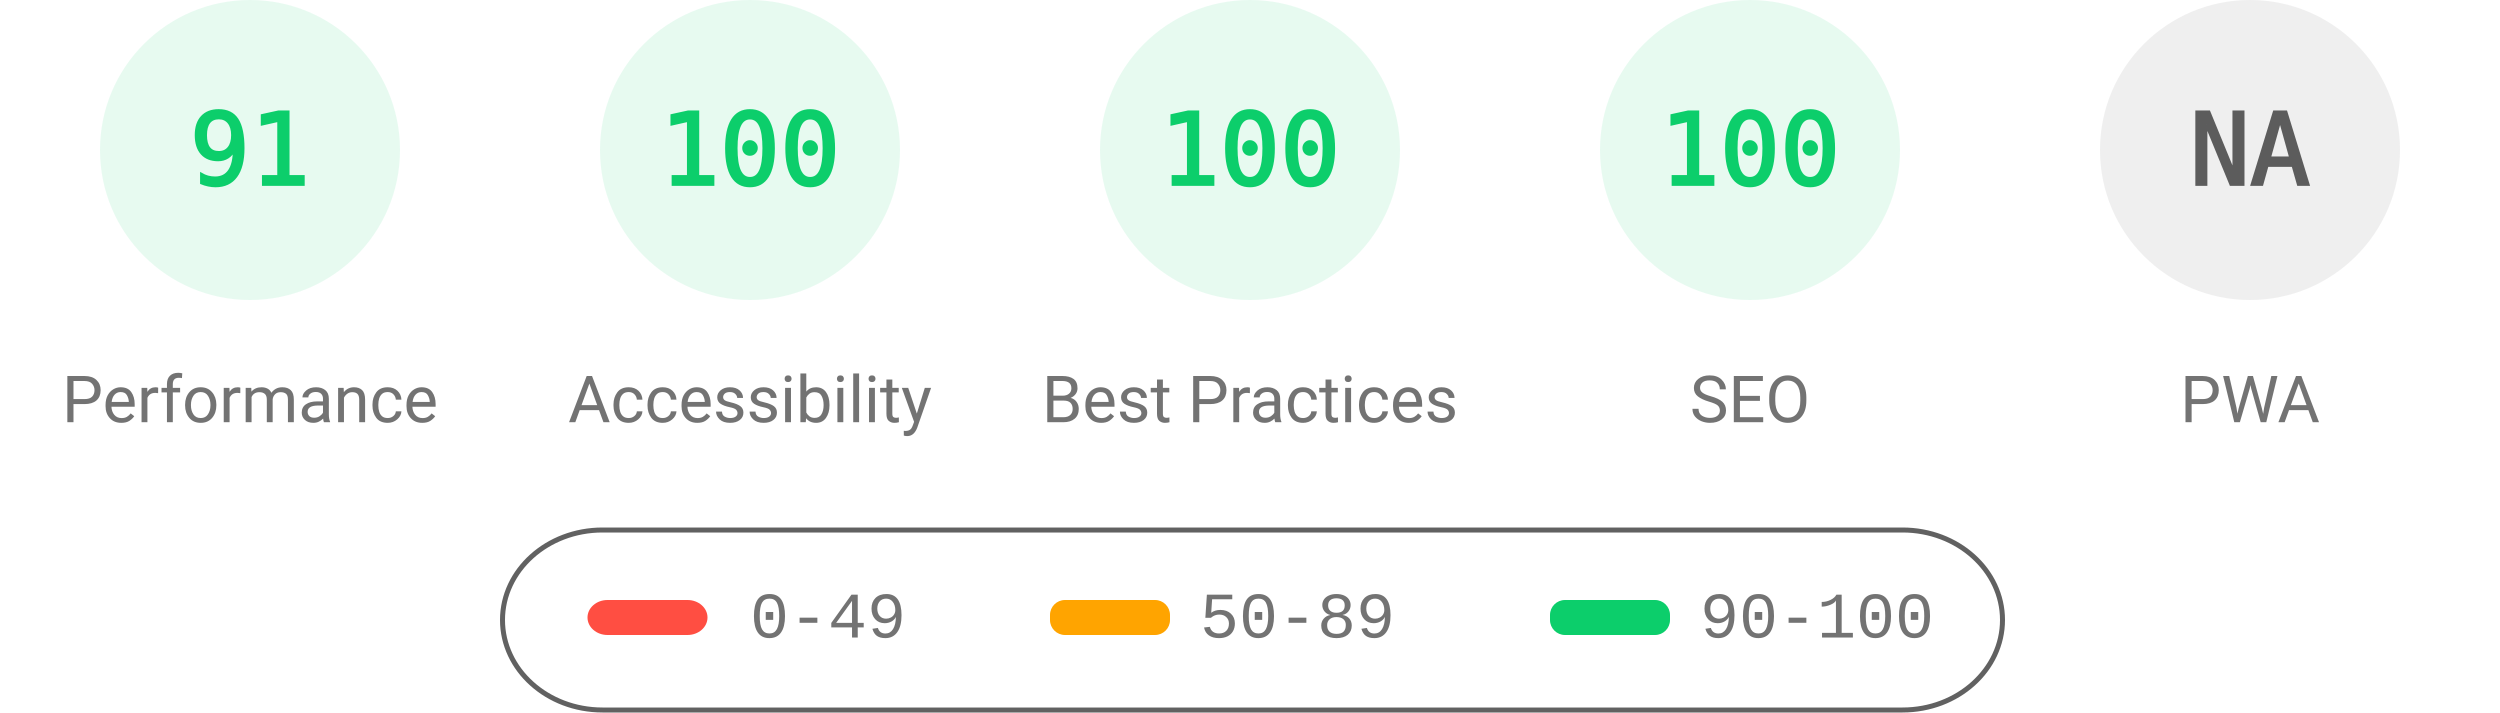
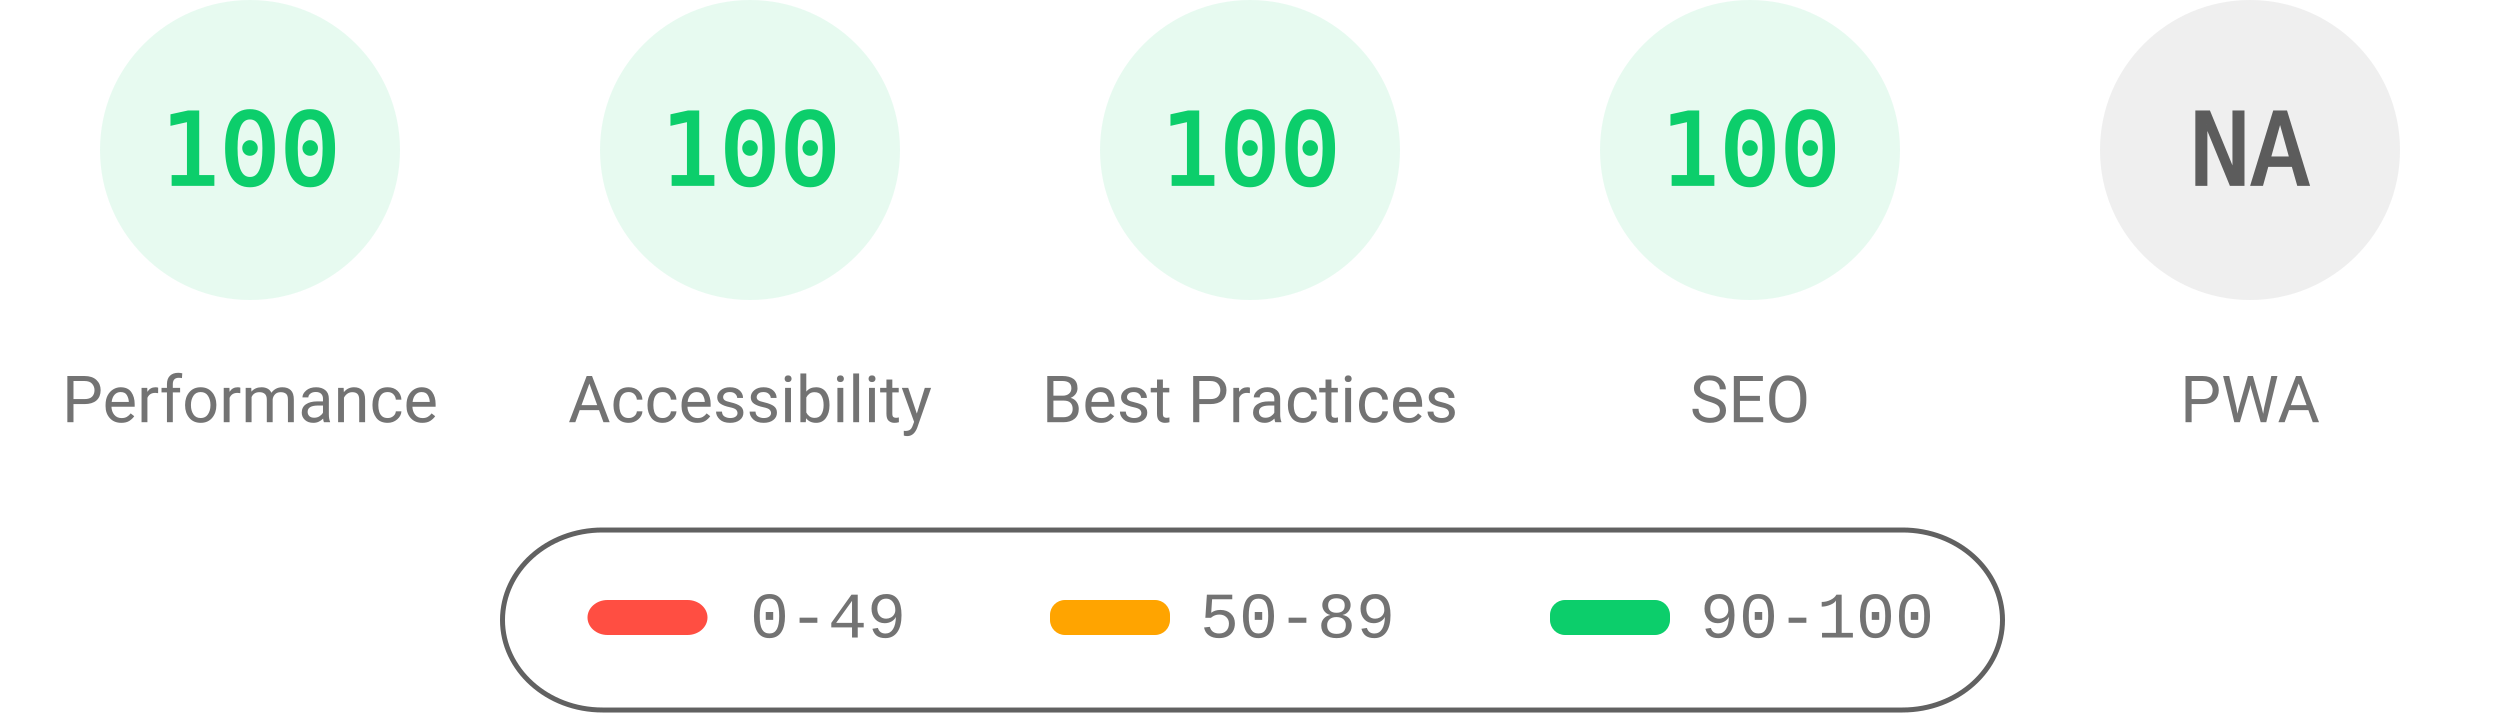
<svg xmlns="http://www.w3.org/2000/svg" fill="none" width="1000" height="285">
  <style>.gauge-base{opacity:.1}.gauge-arc{fill:none;animation-delay:250ms;stroke-linecap:round;transform:rotate(-90deg);transform-origin:100px 60px;animation:load-gauge 1s ease forwards}.guage-text{font-size:40px;font-family:monospace;text-align:center}.guage-red{color:#ff4e42;fill:#ff4e42;stroke:#ff4e42}.guage-orange{color:#ffa400;fill:#ffa400;stroke:#ffa400}.guage-green{color:#0cce6b;fill:#0cce6b;stroke:#0cce6b}.guage-undefined{color:#5c5c5c;fill:#5c5c5c;stroke:#5c5c5c}.guage-title{color:#737373;fill:#737373;stroke:none;font-size:26px;line-height:26px;font-family:Roboto,Halvetica,Arial,sans-serif}@keyframes load-gauge{from{stroke-dasharray:0 352.858}}</style>
  <svg class="guage-div guage-perf guage-green" viewBox="0 0 200 200" width="200" height="200">
    <circle class="gauge-base" r="56" cx="100" cy="60" stroke-width="8" />
-     <circle class="gauge-arc guage-arc-1" r="56" cx="100" cy="60" stroke-width="8" style="stroke-dasharray:320.191,351.858" />
-     <text class="guage-text" x="100" y="60" alignment-baseline="central" dominant-baseline="central" text-anchor="middle">91</text>
+     <circle class="gauge-arc guage-arc-1" r="56" cx="100" cy="60" stroke-width="8" style="stroke-dasharray:351.858,351.858" />
+     <text class="guage-text" x="100" y="60" alignment-baseline="central" dominant-baseline="central" text-anchor="middle">100</text>
    <text class="guage-title" x="100" y="160" alignment-baseline="central" dominant-baseline="central" text-anchor="middle">Performance</text>
  </svg>
  <svg class="guage-div guage-acc guage-green" viewBox="0 0 200 200" width="200" height="200" x="200">
    <circle class="gauge-base" r="56" cx="100" cy="60" stroke-width="8" />
    <circle class="gauge-arc guage-arc-2" r="56" cx="100" cy="60" stroke-width="8" style="stroke-dasharray:351.858,351.858" />
    <text class="guage-text" x="100" y="60" alignment-baseline="central" dominant-baseline="central" text-anchor="middle">100</text>
    <text class="guage-title" x="100" y="160" alignment-baseline="central" dominant-baseline="central" text-anchor="middle">Accessibility</text>
  </svg>
  <svg class="guage-div guage-best guage-green" viewBox="0 0 200 200" width="200" height="200" x="400">
    <circle class="gauge-base" r="56" cx="100" cy="60" stroke-width="8" />
    <circle class="gauge-arc guage-arc-3" r="56" cx="100" cy="60" stroke-width="8" style="stroke-dasharray:351.858,351.858" />
    <text class="guage-text" x="100" y="60" alignment-baseline="central" dominant-baseline="central" text-anchor="middle">100</text>
    <text class="guage-title" x="100" y="160" alignment-baseline="central" dominant-baseline="central" text-anchor="middle">Best Practices</text>
  </svg>
  <svg class="guage-div guage-seo guage-green" viewBox="0 0 200 200" width="200" height="200" x="600">
    <circle class="gauge-base" r="56" cx="100" cy="60" stroke-width="8" />
    <circle class="gauge-arc guage-arc-4" r="56" cx="100" cy="60" stroke-width="8" style="stroke-dasharray:351.858,351.858" />
    <text class="guage-text" x="100" y="60" alignment-baseline="central" dominant-baseline="central" text-anchor="middle">100</text>
    <text class="guage-title" x="100" y="160" alignment-baseline="central" dominant-baseline="central" text-anchor="middle">SEO</text>
  </svg>
  <svg class="guage-div guage-pwa guage-undefined" viewBox="0 0 200 200" width="200" height="200" x="800">
    <circle class="gauge-base" r="56" cx="100" cy="60" stroke-width="8" />
    <circle class="gauge-arc guage-arc-4" r="56" cx="100" cy="60" stroke-width="8" style="stroke-dasharray:351.858,351.858" />
    <text class="guage-text" x="100" y="60" alignment-baseline="central" dominant-baseline="central" text-anchor="middle">NA</text>
    <text class="guage-title" x="100" y="160" alignment-baseline="central" dominant-baseline="central" text-anchor="middle">PWA</text>
  </svg>
  <svg width="604" height="76" x="200" y="210">
    <path fill="none" id="canvas_background" d="M-1-1h604v80H-1z" />
    <rect fill-opacity="0" stroke="#616161" stroke-width="2" rx="40" id="svg_2" height="72" width="600" y="2" x="1" fill="#000" />
    <rect stroke="#000" rx="8" id="svg_3" height="14" width="48" y="30" x="35" stroke-opacity="null" stroke-width="0" fill="#ff4e42" />
    <rect stroke="#000" rx="6" id="svg_4" height="14" width="48" y="30" x="220" stroke-opacity="null" stroke-width="0" fill="#ffa400" />
    <rect stroke="#000" rx="6" id="svg_5" height="14" width="48" y="30" x="420" stroke-opacity="null" stroke-width="0" fill="#0cce6b" />
    <text xml:space="preserve" text-anchor="start" font-family="'Courier New', Courier, monospace" font-size="26" id="svg_6" y="45" x="100" stroke-opacity="null" stroke-width="0" stroke="#000" fill="#737373">0-49</text>
    <text xml:space="preserve" text-anchor="start" font-family="'Courier New', Courier, monospace" font-size="26" id="svg_7" y="45" x="280" stroke-opacity="null" stroke-width="0" stroke="#000" fill="#737373">50-89</text>
    <text xml:space="preserve" text-anchor="start" font-family="'Courier New', Courier, monospace" font-size="26" id="svg_8" y="45" x="480" stroke-opacity="null" stroke-width="0" stroke="#000" fill="#737373">90-100</text>
  </svg>
</svg>
